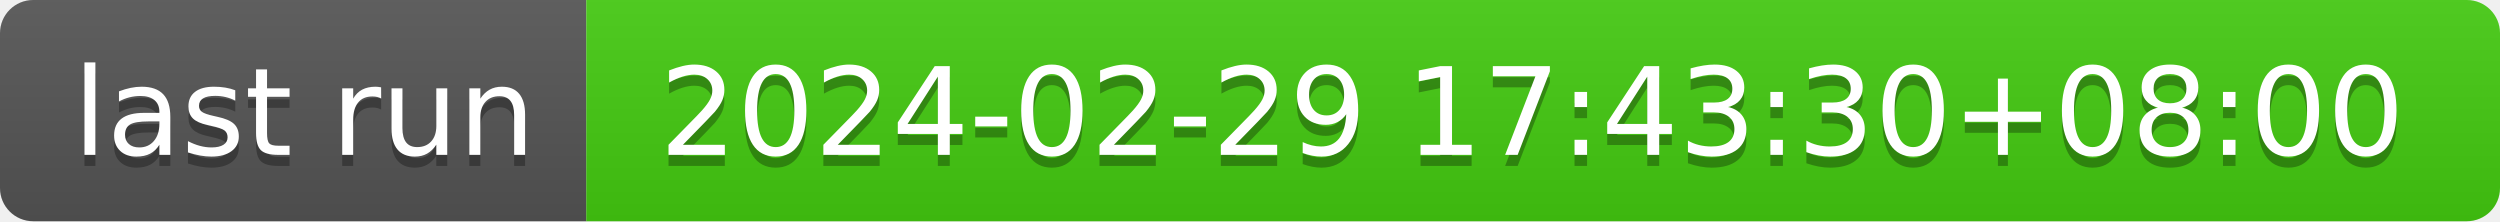
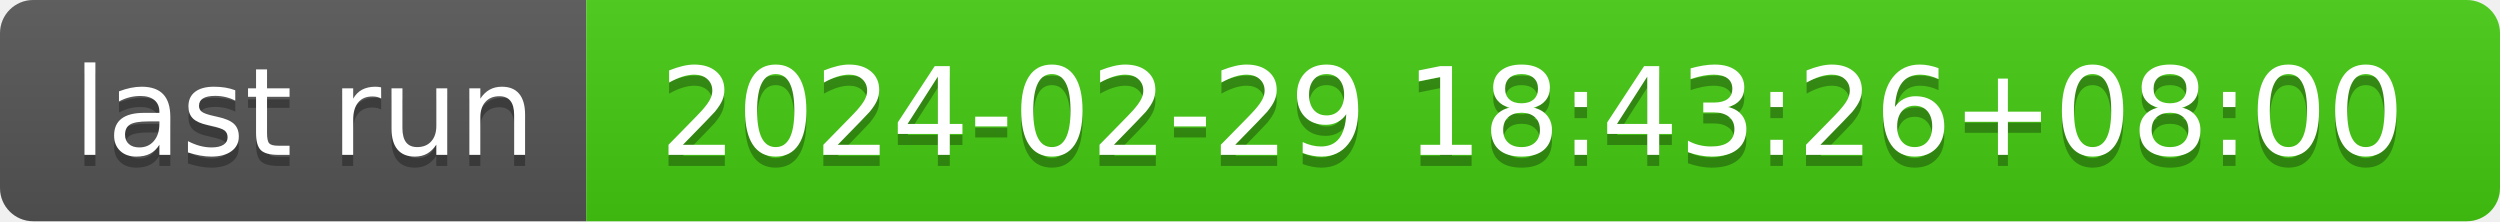
- <svg xmlns="http://www.w3.org/2000/svg" width="226" height="20" role="img" aria-label="last run: 2024-02-29 17:43:30+08:00">
+ <svg xmlns="http://www.w3.org/2000/svg" width="226" height="20" role="img" aria-label="last run: 2024-02-29 18:43:26+08:00">
  <linearGradient id="s" x2="0" y2="100%">
    <stop offset="0" stop-color="#bbb" stop-opacity=".1" />
    <stop offset="1" stop-opacity=".1" />
  </linearGradient>
  <clipPath id="r">
    <rect width="226" height="20" rx="3" fill="#fff" />
  </clipPath>
  <g clip-path="url(#r)">
    <rect width="53" height="20" fill="#555" />
    <rect x="53" width="173" height="20" fill="#4c1" />
    <rect width="226" height="20" fill="url(#s)" />
  </g>
  <g fill="#fff" text-anchor="middle" font-family="Verdana,Geneva,DejaVu Sans,sans-serif" text-rendering="geometricPrecision" font-size="110">
    <text aria-hidden="true" x="275" y="150" fill="#010101" fill-opacity=".3" transform="scale(.1)" textLength="430">last run</text>
    <text x="275" y="140" transform="scale(.1)" fill="#fff" textLength="430">last run</text>
-     <text aria-hidden="true" x="1385" y="150" fill="#010101" fill-opacity=".3" transform="scale(.1)" textLength="1630">2024-02-29 17:43:30+08:00</text>
-     <text x="1385" y="140" transform="scale(.1)" fill="#fff" textLength="1630">2024-02-29 17:43:30+08:00</text>
+     <text aria-hidden="true" x="1385" y="150" fill="#010101" fill-opacity=".3" transform="scale(.1)" textLength="1630">2024-02-29 18:43:26+08:00</text>
+     <text x="1385" y="140" transform="scale(.1)" fill="#fff" textLength="1630">2024-02-29 18:43:26+08:00</text>
  </g>
</svg>
